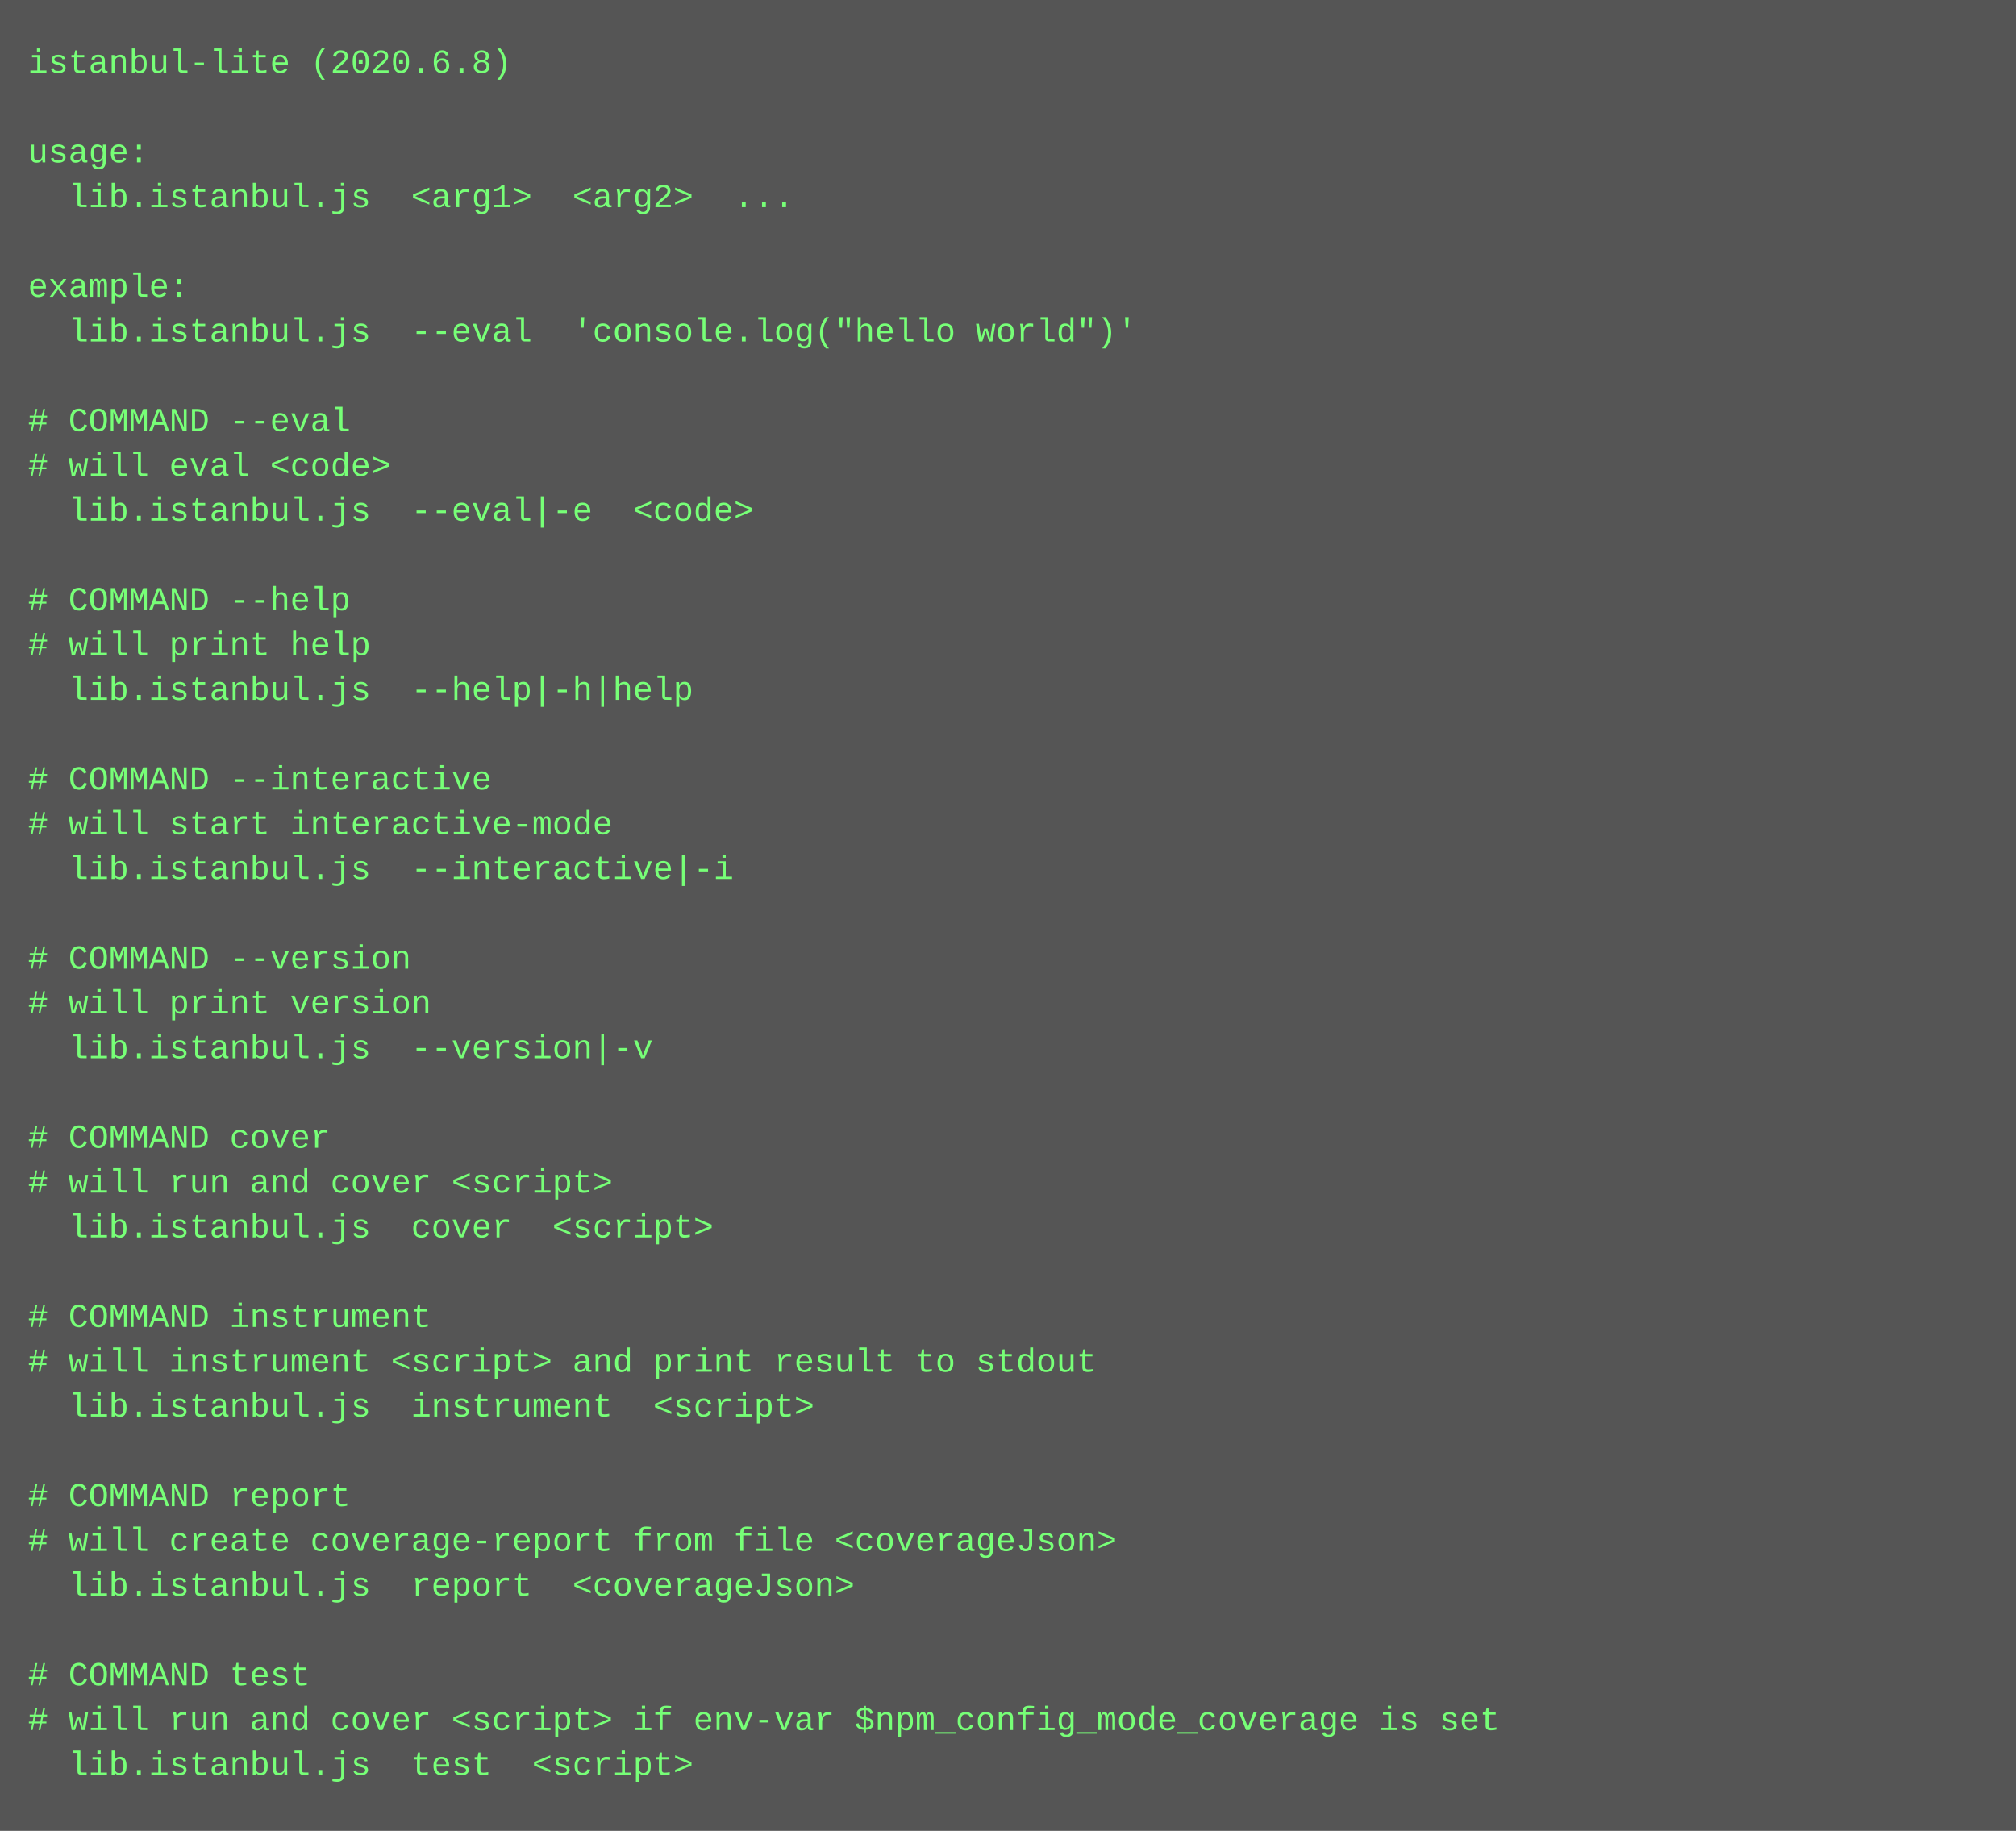
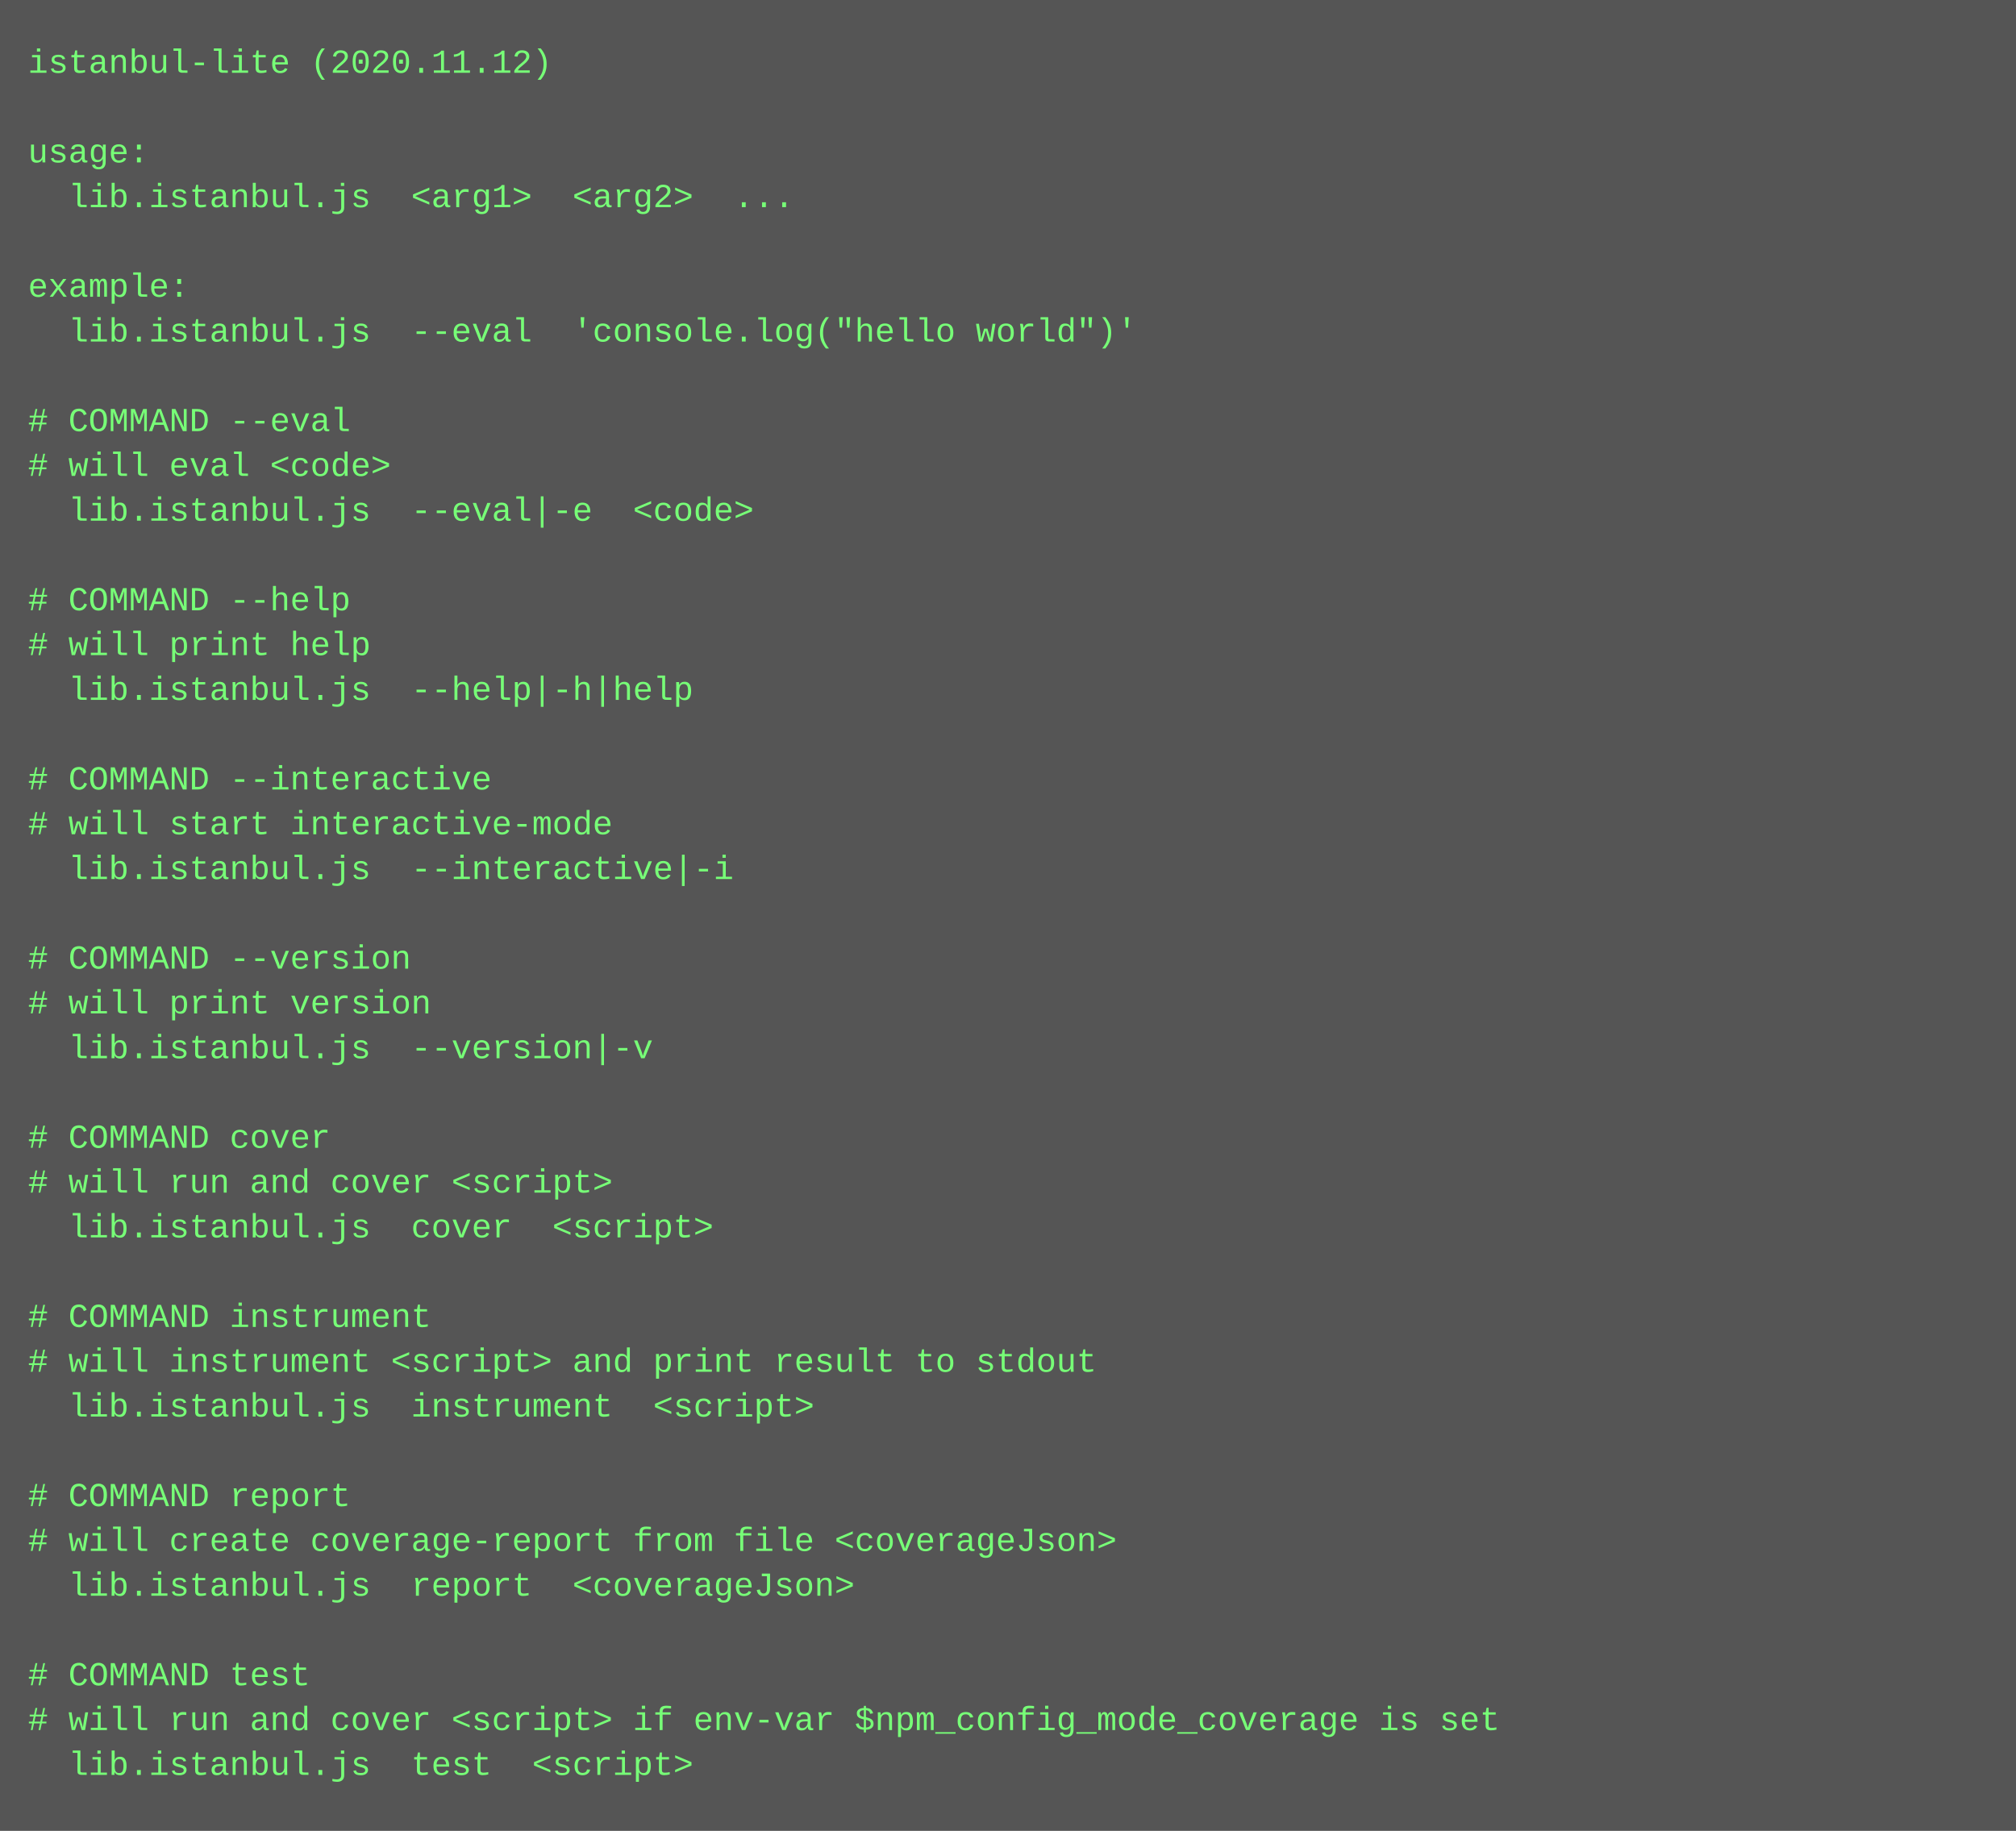
<svg xmlns="http://www.w3.org/2000/svg" height="654" width="720">
  <rect height="654" fill="#555" width="720" />
  <text fill="#7f7" font-family="Courier New" font-size="12" xml:space="preserve">
-     <tspan x="10" y="26">istanbul-lite (2020.6.8)</tspan>
+     <tspan x="10" y="26">istanbul-lite (2020.11.12)</tspan>
    <tspan x="10" y="42" />
    <tspan x="10" y="58">usage:</tspan>
    <tspan x="10" y="74">  lib.istanbul.js  &lt;arg1&gt;  &lt;arg2&gt;  ...</tspan>
    <tspan x="10" y="90" />
    <tspan x="10" y="106">example:</tspan>
    <tspan x="10" y="122">  lib.istanbul.js  --eval  'console.log("hello world")'</tspan>
    <tspan x="10" y="138" />
    <tspan x="10" y="154"># COMMAND --eval</tspan>
    <tspan x="10" y="170"># will eval &lt;code&gt;</tspan>
    <tspan x="10" y="186">  lib.istanbul.js  --eval|-e  &lt;code&gt;</tspan>
    <tspan x="10" y="202" />
    <tspan x="10" y="218"># COMMAND --help</tspan>
    <tspan x="10" y="234"># will print help</tspan>
    <tspan x="10" y="250">  lib.istanbul.js  --help|-h|help  </tspan>
    <tspan x="10" y="266" />
    <tspan x="10" y="282"># COMMAND --interactive</tspan>
    <tspan x="10" y="298"># will start interactive-mode</tspan>
    <tspan x="10" y="314">  lib.istanbul.js  --interactive|-i  </tspan>
    <tspan x="10" y="330" />
    <tspan x="10" y="346"># COMMAND --version</tspan>
    <tspan x="10" y="362"># will print version</tspan>
    <tspan x="10" y="378">  lib.istanbul.js  --version|-v  </tspan>
    <tspan x="10" y="394" />
    <tspan x="10" y="410"># COMMAND cover</tspan>
    <tspan x="10" y="426"># will run and cover &lt;script&gt;</tspan>
    <tspan x="10" y="442">  lib.istanbul.js  cover  &lt;script&gt;</tspan>
    <tspan x="10" y="458" />
    <tspan x="10" y="474"># COMMAND instrument</tspan>
    <tspan x="10" y="490"># will instrument &lt;script&gt; and print result to stdout</tspan>
    <tspan x="10" y="506">  lib.istanbul.js  instrument  &lt;script&gt;</tspan>
    <tspan x="10" y="522" />
    <tspan x="10" y="538"># COMMAND report</tspan>
    <tspan x="10" y="554"># will create coverage-report from file &lt;coverageJson&gt;</tspan>
    <tspan x="10" y="570">  lib.istanbul.js  report  &lt;coverageJson&gt;</tspan>
    <tspan x="10" y="586" />
    <tspan x="10" y="602"># COMMAND test</tspan>
    <tspan x="10" y="618"># will run and cover &lt;script&gt; if env-var $npm_config_mode_coverage is set</tspan>
    <tspan x="10" y="634">  lib.istanbul.js  test  &lt;script&gt;</tspan>
  </text>
</svg>
